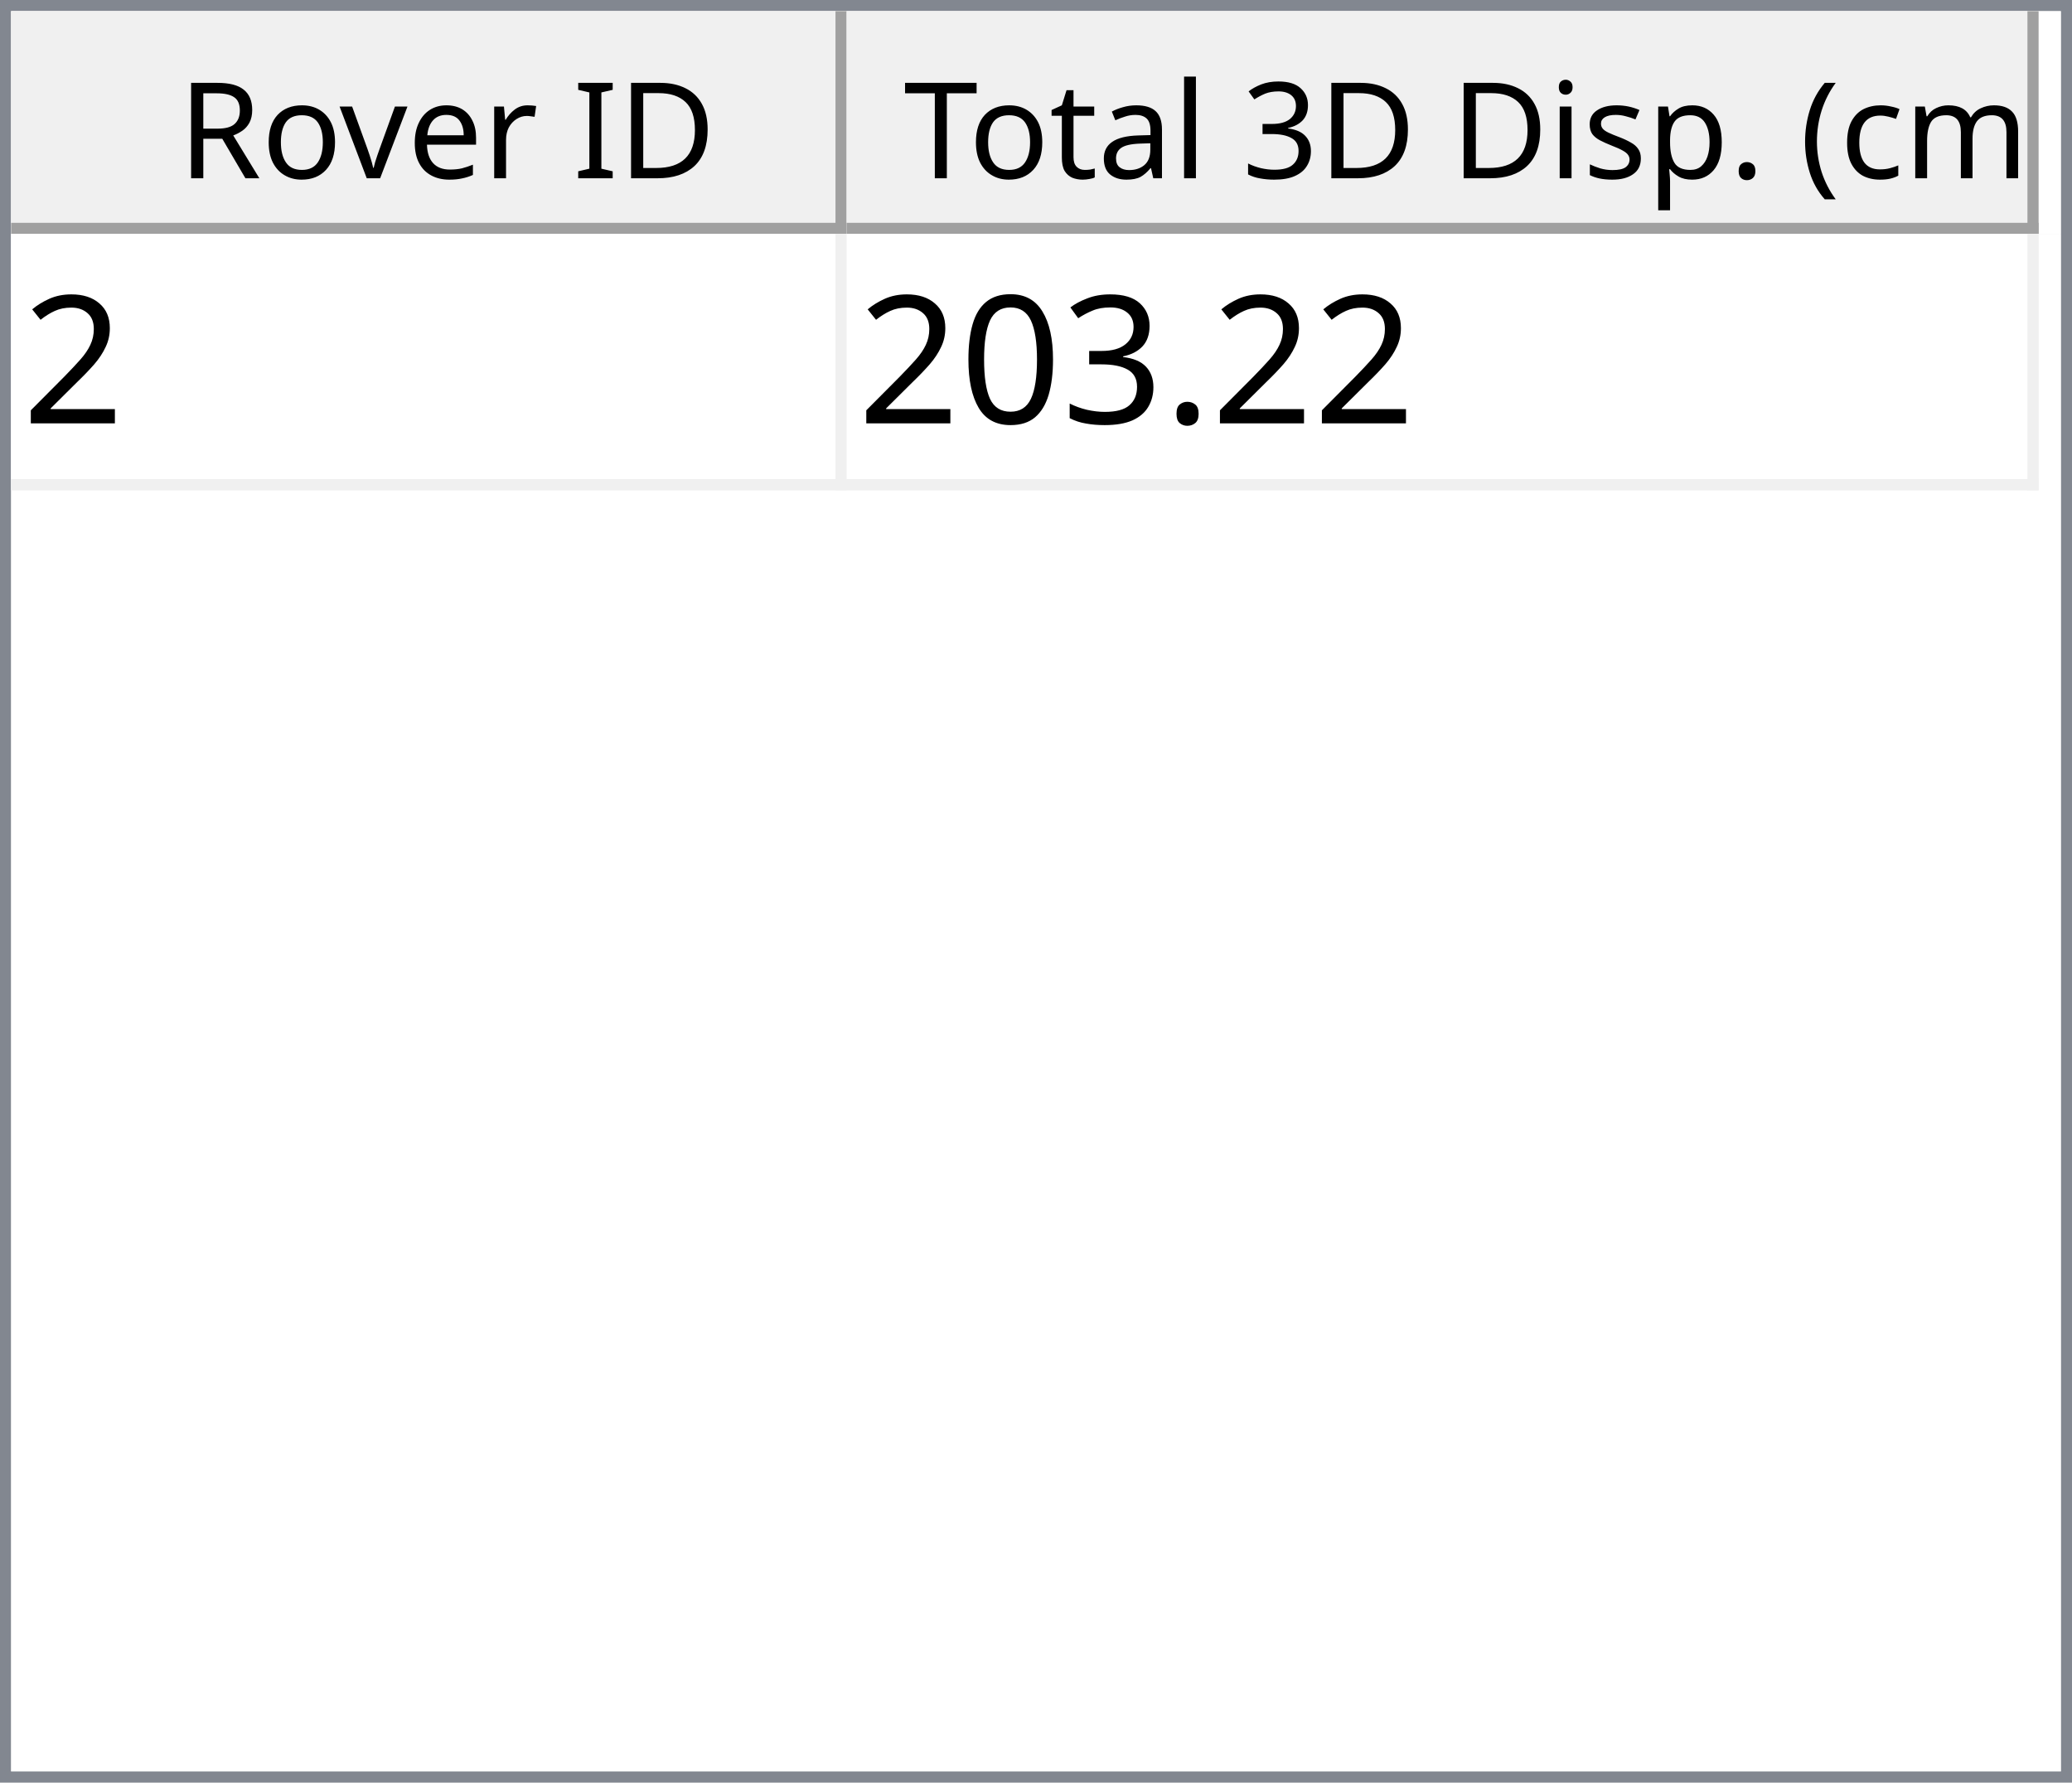
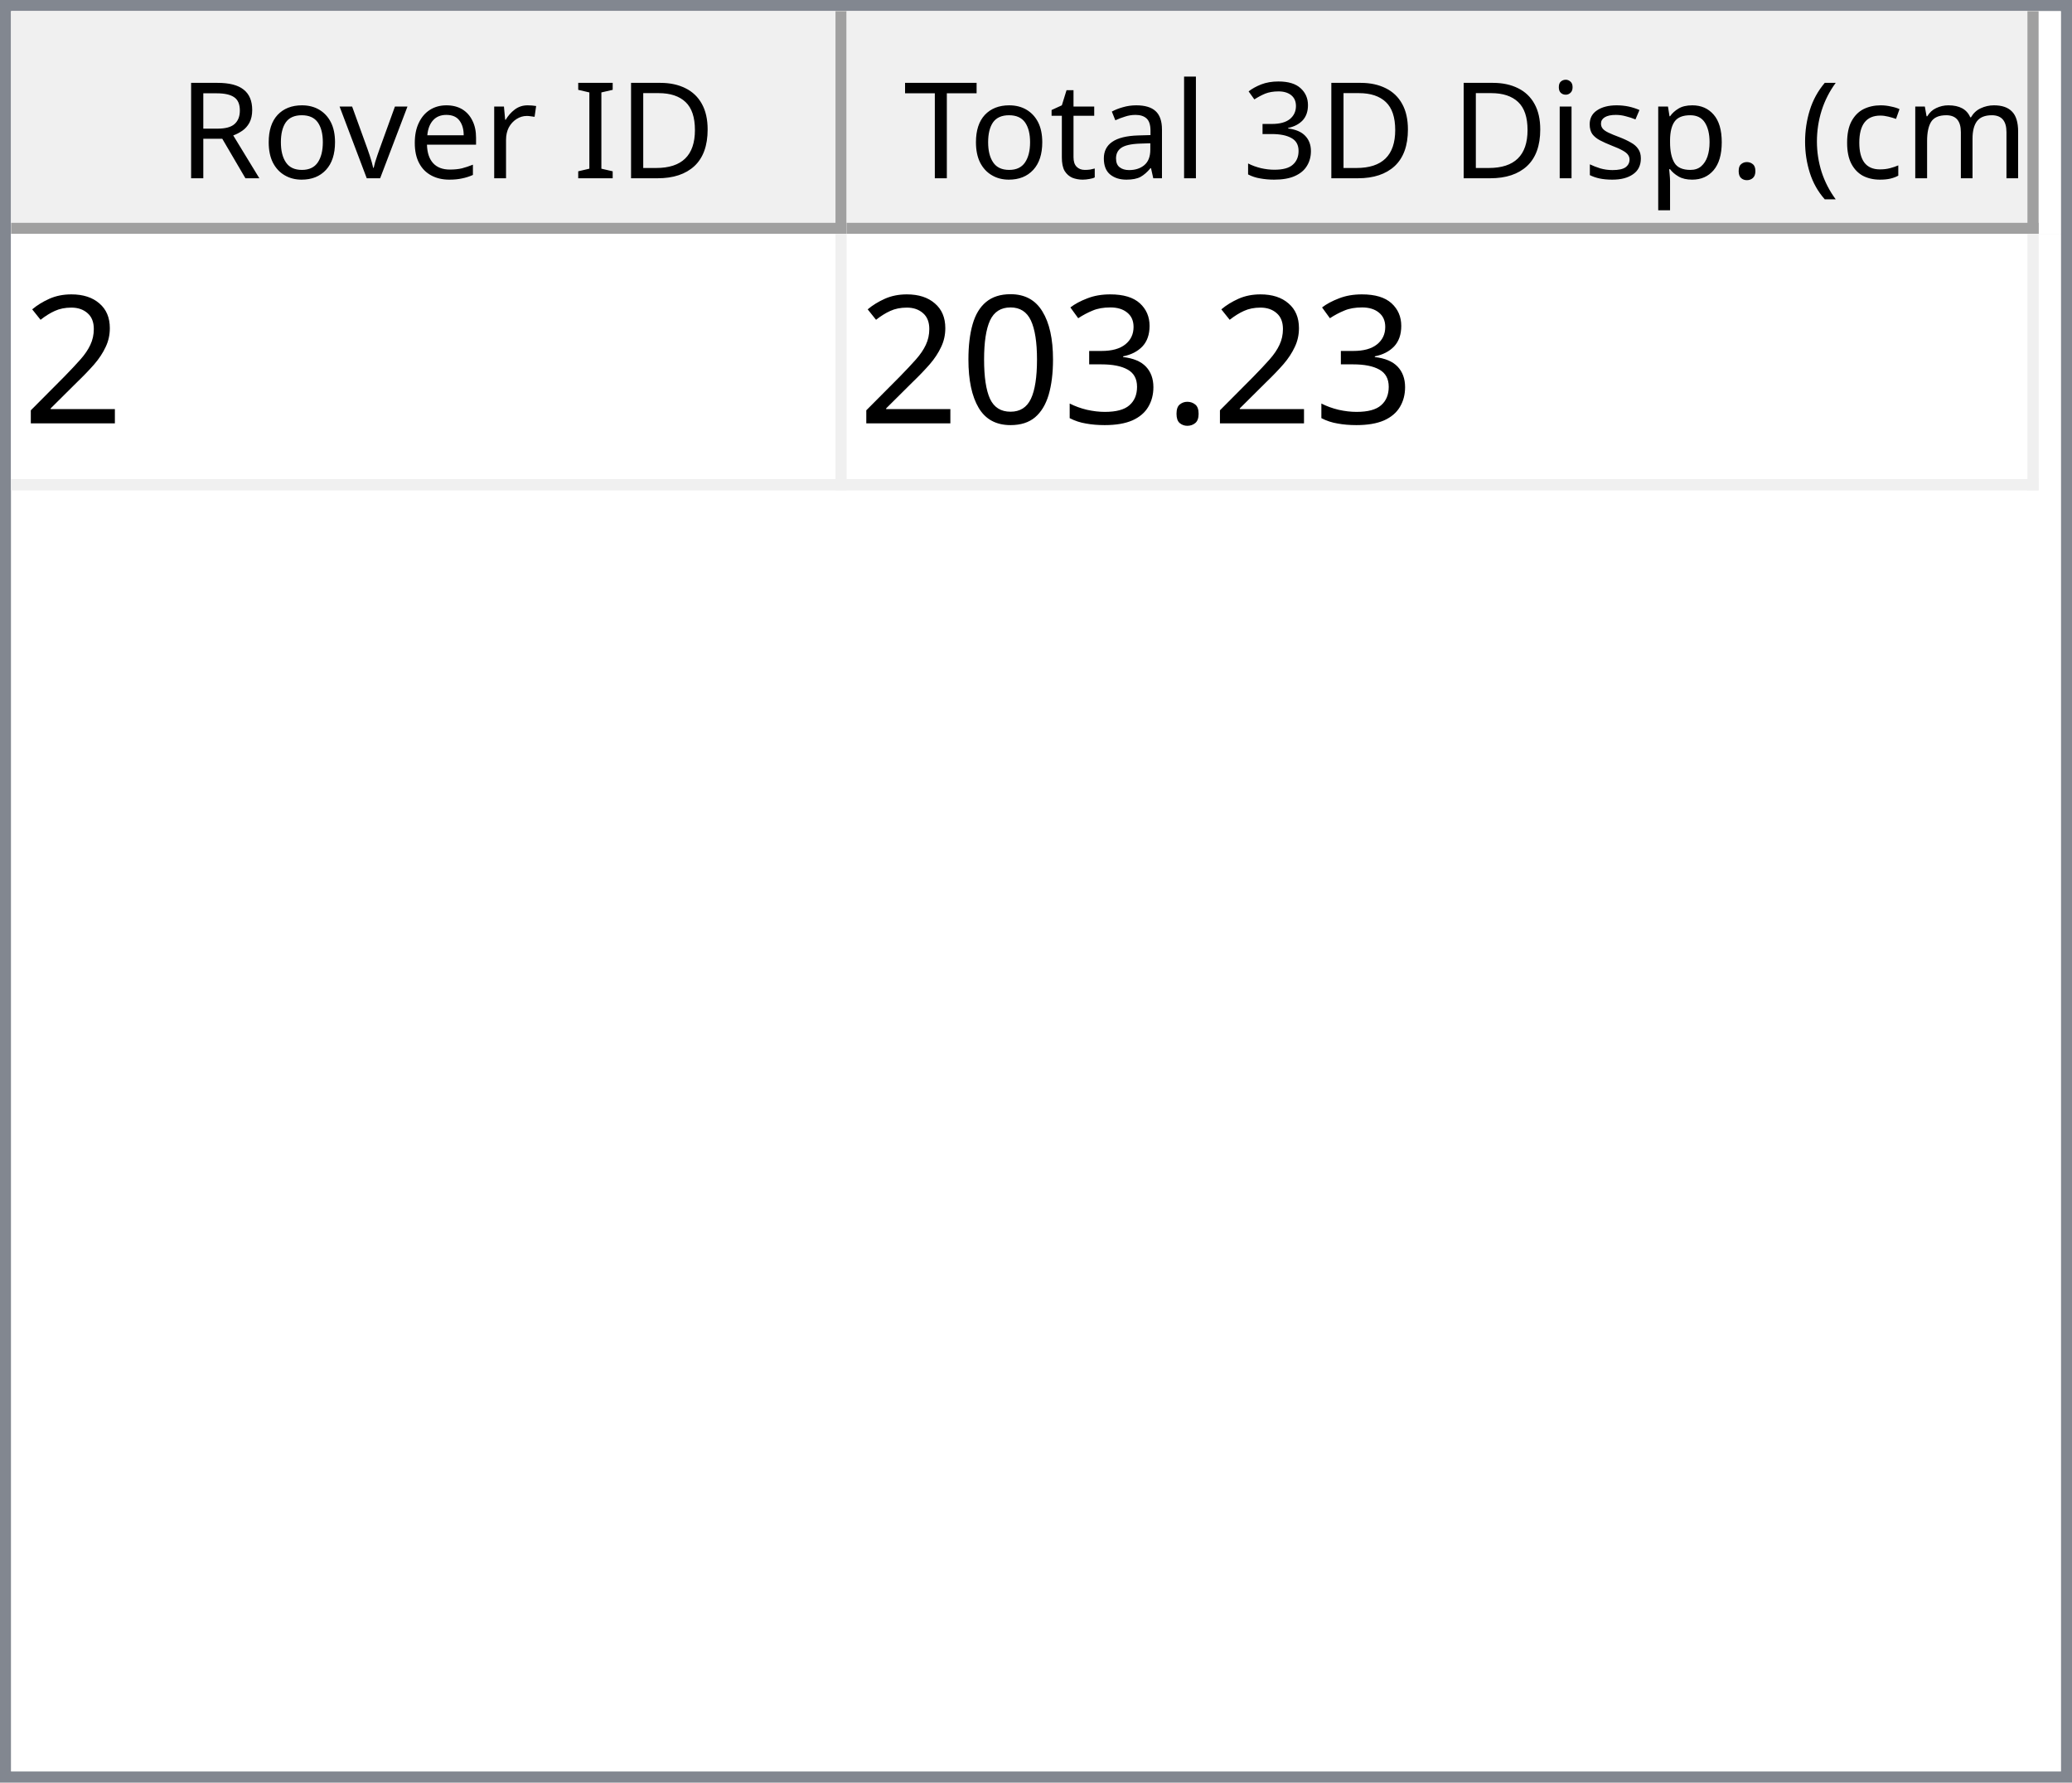
<svg xmlns="http://www.w3.org/2000/svg" style="fill-opacity:1; color-rendering:auto; color-interpolation:auto; text-rendering:auto; stroke:black; stroke-linecap:square; stroke-miterlimit:10; shape-rendering:auto; stroke-opacity:1; fill:black; stroke-dasharray:none; font-weight:normal; stroke-width:1; font-family:'Dialog'; font-style:normal; stroke-linejoin:miter; font-size:12px; stroke-dashoffset:0; image-rendering:auto;" width="186" height="160">
  <defs id="genericDefs" />
  <g>
    <defs id="defs1">
      <clipPath clipPathUnits="userSpaceOnUse" id="clipPath1">
        <path d="M0 0 L186 0 L186 160 L0 160 L0 0 Z" />
      </clipPath>
      <clipPath clipPathUnits="userSpaceOnUse" id="clipPath2">
        <path d="M0 0 L0 160 L186 160 L186 0 Z" />
      </clipPath>
      <clipPath clipPathUnits="userSpaceOnUse" id="clipPath3">
        <path d="M0 0 L0 20 L184 20 L184 0 Z" />
      </clipPath>
      <clipPath clipPathUnits="userSpaceOnUse" id="clipPath4">
        <path d="M0 0 L0 20 L75 20 L75 0 Z" />
      </clipPath>
      <clipPath clipPathUnits="userSpaceOnUse" id="clipPath5">
        <path d="M1 1 L1 19 L74 19 L74 1 Z" />
      </clipPath>
      <clipPath clipPathUnits="userSpaceOnUse" id="clipPath6">
        <path d="M0 0 L0 18 L73 18 L73 0 Z" />
      </clipPath>
      <clipPath clipPathUnits="userSpaceOnUse" id="clipPath7">
        <path d="M-0.5 -0.5 L-0.5 19.5 L74.5 19.5 L74.5 -0.5 Z" />
      </clipPath>
      <clipPath clipPathUnits="userSpaceOnUse" id="clipPath8">
        <path d="M0 0 L0 20 L107 20 L107 0 Z" />
      </clipPath>
      <clipPath clipPathUnits="userSpaceOnUse" id="clipPath9">
        <path d="M1 1 L1 19 L106 19 L106 1 Z" />
      </clipPath>
      <clipPath clipPathUnits="userSpaceOnUse" id="clipPath10">
        <path d="M0 0 L0 18 L105 18 L105 0 Z" />
      </clipPath>
      <clipPath clipPathUnits="userSpaceOnUse" id="clipPath11">
        <path d="M-0.5 -0.5 L-0.5 19.5 L106.5 19.5 L106.5 -0.5 Z" />
      </clipPath>
      <clipPath clipPathUnits="userSpaceOnUse" id="clipPath12">
        <path d="M0 0 L0 138 L184 138 L184 0 Z" />
      </clipPath>
      <clipPath clipPathUnits="userSpaceOnUse" id="clipPath13">
        <path d="M0 0 L0 23 L182 23 L182 0 Z" />
      </clipPath>
      <clipPath clipPathUnits="userSpaceOnUse" id="clipPath14">
        <path d="M-0.5 -0.5 L-0.5 22.5 L181.5 22.5 L181.5 -0.5 Z" />
      </clipPath>
      <clipPath clipPathUnits="userSpaceOnUse" id="clipPath15">
        <path d="M0 0 L0 22 L74 22 L74 0 Z" />
      </clipPath>
      <clipPath clipPathUnits="userSpaceOnUse" id="clipPath16">
        <path d="M0 0 L0 22 L106 22 L106 0 Z" />
      </clipPath>
      <font horiz-adv-x="64.551" id="font1">
        <font-face ascent="107.91" descent="25.098" units-per-em="100" style="font-style:normal; font-family:Segoe UI; font-weight:normal;" />
        <missing-glyph horiz-adv-x="64.551" d="M8.109 0 L8.109 68.266 L56.453 68.266 L56.453 0 L8.109 0 ZM15.328 7.234 L49.219 7.234 L49.219 61.031 L15.328 61.031 L15.328 7.234 Z" />
        <glyph unicode="D" horiz-adv-x="70.117" d="M9.188 0 L9.188 70.016 L28.516 70.016 Q65.531 70.016 65.531 35.891 Q65.531 19.672 55.25 9.836 Q44.969 0 27.734 0 L9.188 0 ZM17.391 62.594 L17.391 7.422 L27.828 7.422 Q41.609 7.422 49.273 14.797 Q56.938 22.172 56.938 35.688 Q56.938 62.594 28.328 62.594 L17.391 62.594 Z" />
        <glyph unicode="I" horiz-adv-x="26.611" d="M17.391 0 L9.188 0 L9.188 70.016 L17.391 70.016 L17.391 0 Z" />
        <glyph unicode=" " horiz-adv-x="27.393" d="" />
        <glyph unicode="r" horiz-adv-x="34.766" d="M34.188 41.891 Q32.078 43.5 28.125 43.5 Q23 43.5 19.555 38.672 Q16.109 33.844 16.109 25.484 L16.109 0 L8.109 0 L8.109 50 L16.109 50 L16.109 39.703 L16.312 39.703 Q18.016 44.969 21.531 47.922 Q25.047 50.875 29.391 50.875 Q32.516 50.875 34.188 50.203 L34.188 41.891 Z" />
        <glyph unicode="e" horiz-adv-x="52.295" d="M48.297 23 L12.984 23 Q13.188 14.656 17.484 10.109 Q21.781 5.562 29.297 5.562 Q37.75 5.562 44.828 11.141 L44.828 3.609 Q38.234 -1.172 27.391 -1.172 Q16.797 -1.172 10.742 5.641 Q4.688 12.453 4.688 24.812 Q4.688 36.469 11.305 43.82 Q17.922 51.172 27.734 51.172 Q37.547 51.172 42.922 44.828 Q48.297 38.484 48.297 27.203 L48.297 23 ZM40.094 29.781 Q40.047 36.719 36.75 40.578 Q33.453 44.438 27.594 44.438 Q21.922 44.438 17.969 40.383 Q14.016 36.328 13.094 29.781 L40.094 29.781 Z" />
        <glyph unicode="v" horiz-adv-x="47.9" d="M47.406 50 L27.484 0 L19.625 0 L0.688 50 L9.469 50 L22.172 13.672 Q23.578 9.672 23.922 6.688 L24.125 6.688 Q24.609 10.453 25.688 13.484 L38.969 50 L47.406 50 Z" />
        <glyph unicode="o" horiz-adv-x="58.594" d="M29 -1.172 Q17.922 -1.172 11.305 5.836 Q4.688 12.844 4.688 24.422 Q4.688 37.016 11.57 44.094 Q18.453 51.172 30.172 51.172 Q41.359 51.172 47.633 44.289 Q53.906 37.406 53.906 25.203 Q53.906 13.234 47.141 6.031 Q40.375 -1.172 29 -1.172 ZM29.594 44.438 Q21.875 44.438 17.383 39.188 Q12.891 33.938 12.891 24.703 Q12.891 15.828 17.43 10.695 Q21.969 5.562 29.594 5.562 Q37.359 5.562 41.531 10.594 Q45.703 15.625 45.703 24.906 Q45.703 34.281 41.531 39.359 Q37.359 44.438 29.594 44.438 Z" />
        <glyph unicode="R" horiz-adv-x="59.814" d="M59.375 0 L49.609 0 L37.891 19.625 Q36.281 22.359 34.766 24.289 Q33.25 26.219 31.664 27.438 Q30.078 28.656 28.25 29.219 Q26.422 29.781 24.125 29.781 L17.391 29.781 L17.391 0 L9.188 0 L9.188 70.016 L30.078 70.016 Q34.672 70.016 38.555 68.867 Q42.438 67.719 45.289 65.375 Q48.141 63.031 49.758 59.547 Q51.375 56.062 51.375 51.375 Q51.375 47.703 50.273 44.656 Q49.172 41.609 47.148 39.211 Q45.125 36.812 42.266 35.133 Q39.406 33.453 35.844 32.516 L35.844 32.328 Q37.594 31.547 38.891 30.547 Q40.188 29.547 41.359 28.18 Q42.531 26.812 43.68 25.078 Q44.828 23.344 46.234 21.047 L59.375 0 ZM17.391 62.594 L17.391 37.203 L28.516 37.203 Q31.594 37.203 34.203 38.133 Q36.812 39.062 38.719 40.797 Q40.625 42.531 41.703 45.047 Q42.781 47.562 42.781 50.688 Q42.781 56.297 39.141 59.445 Q35.5 62.594 28.609 62.594 L17.391 62.594 Z" />
        <glyph unicode=")" horiz-adv-x="30.176" d="M8.297 -15.922 L1.172 -15.922 Q16.406 2.344 16.406 26.812 Q16.406 51.469 1.078 70.016 L8.297 70.016 Q23.531 52.156 23.531 26.703 Q23.531 1.375 8.297 -15.922 Z" />
        <glyph unicode="m" horiz-adv-x="86.133" d="M79.109 0 L71.094 0 L71.094 28.719 Q71.094 37.016 68.531 40.727 Q65.969 44.438 59.906 44.438 Q54.781 44.438 51.195 39.75 Q47.609 35.062 47.609 28.516 L47.609 0 L39.594 0 L39.594 29.688 Q39.594 44.438 28.219 44.438 Q22.953 44.438 19.531 40.016 Q16.109 35.594 16.109 28.516 L16.109 0 L8.109 0 L8.109 50 L16.109 50 L16.109 42.094 L16.312 42.094 Q21.625 51.172 31.844 51.172 Q36.969 51.172 40.773 48.312 Q44.578 45.453 46 40.828 Q51.562 51.172 62.594 51.172 Q79.109 51.172 79.109 30.812 L79.109 0 Z" />
        <glyph unicode="c" horiz-adv-x="46.191" d="M42.188 2.297 Q36.422 -1.172 28.516 -1.172 Q17.828 -1.172 11.258 5.789 Q4.688 12.75 4.688 23.828 Q4.688 36.188 11.766 43.68 Q18.844 51.172 30.672 51.172 Q37.25 51.172 42.281 48.734 L42.281 40.531 Q36.719 44.438 30.375 44.438 Q22.703 44.438 17.797 38.945 Q12.891 33.453 12.891 24.516 Q12.891 15.719 17.508 10.641 Q22.125 5.562 29.891 5.562 Q36.422 5.562 42.188 9.906 L42.188 2.297 Z" />
        <glyph unicode="(" horiz-adv-x="30.176" d="M29.109 -15.922 L21.969 -15.922 Q6.844 1.375 6.844 26.703 Q6.844 52.156 21.969 70.016 L29.203 70.016 Q13.875 51.469 13.875 26.812 Q13.875 2.344 29.109 -15.922 Z" />
        <glyph unicode="." horiz-adv-x="21.68" d="M10.891 -1.078 Q8.641 -1.078 7.055 0.539 Q5.469 2.156 5.469 4.391 Q5.469 6.641 7.055 8.273 Q8.641 9.906 10.891 9.906 Q13.188 9.906 14.797 8.273 Q16.406 6.641 16.406 4.391 Q16.406 2.156 14.797 0.539 Q13.188 -1.078 10.891 -1.078 Z" />
        <glyph unicode="p" horiz-adv-x="58.789" d="M16.312 7.234 L16.109 7.234 L16.109 -23 L8.109 -23 L8.109 50 L16.109 50 L16.109 41.219 L16.312 41.219 Q22.219 51.172 33.594 51.172 Q43.266 51.172 48.688 44.461 Q54.109 37.75 54.109 26.469 Q54.109 13.922 48 6.375 Q41.891 -1.172 31.297 -1.172 Q21.578 -1.172 16.312 7.234 ZM16.109 27.391 L16.109 20.406 Q16.109 14.203 20.141 9.883 Q24.172 5.562 30.375 5.562 Q37.641 5.562 41.773 11.133 Q45.906 16.703 45.906 26.609 Q45.906 34.969 42.047 39.703 Q38.188 44.438 31.594 44.438 Q24.609 44.438 20.359 39.578 Q16.109 34.719 16.109 27.391 Z" />
        <glyph unicode="s" horiz-adv-x="42.432" d="M5.078 1.812 L5.078 10.406 Q11.625 5.562 19.484 5.562 Q30.031 5.562 30.031 12.594 Q30.031 14.594 29.125 15.992 Q28.219 17.391 26.68 18.461 Q25.141 19.531 23.07 20.383 Q21 21.234 18.609 22.172 Q15.281 23.484 12.766 24.828 Q10.25 26.172 8.57 27.859 Q6.891 29.547 6.031 31.695 Q5.172 33.844 5.172 36.719 Q5.172 40.234 6.789 42.945 Q8.406 45.656 11.086 47.484 Q13.766 49.312 17.211 50.242 Q20.656 51.172 24.312 51.172 Q30.812 51.172 35.938 48.922 L35.938 40.828 Q30.422 44.438 23.25 44.438 Q21 44.438 19.195 43.922 Q17.391 43.406 16.094 42.477 Q14.797 41.547 14.086 40.258 Q13.375 38.969 13.375 37.406 Q13.375 35.453 14.086 34.133 Q14.797 32.812 16.164 31.789 Q17.531 30.766 19.484 29.938 Q21.438 29.109 23.922 28.125 Q27.25 26.859 29.883 25.516 Q32.516 24.172 34.375 22.484 Q36.234 20.797 37.234 18.602 Q38.234 16.406 38.234 13.375 Q38.234 9.672 36.602 6.938 Q34.969 4.203 32.234 2.398 Q29.5 0.594 25.93 -0.289 Q22.359 -1.172 18.453 -1.172 Q10.75 -1.172 5.078 1.812 Z" />
        <glyph unicode="i" horiz-adv-x="24.219" d="M12.203 62.703 Q10.062 62.703 8.547 64.164 Q7.031 65.625 7.031 67.875 Q7.031 70.125 8.547 71.609 Q10.062 73.094 12.203 73.094 Q14.406 73.094 15.945 71.609 Q17.484 70.125 17.484 67.875 Q17.484 65.719 15.945 64.211 Q14.406 62.703 12.203 62.703 ZM16.109 0 L8.109 0 L8.109 50 L16.109 50 L16.109 0 Z" />
        <glyph unicode="3" horiz-adv-x="53.906" d="M46.531 19.828 Q46.531 15.094 44.75 11.211 Q42.969 7.328 39.719 4.57 Q36.469 1.812 31.93 0.297 Q27.391 -1.219 21.922 -1.219 Q11.922 -1.219 6 2.594 L6 11.188 Q13.094 5.609 22.219 5.609 Q25.875 5.609 28.828 6.539 Q31.781 7.469 33.906 9.227 Q36.031 10.984 37.18 13.477 Q38.328 15.969 38.328 19.094 Q38.328 32.812 18.797 32.812 L12.984 32.812 L12.984 39.594 L18.5 39.594 Q35.797 39.594 35.797 52.484 Q35.797 64.406 22.609 64.406 Q15.188 64.406 8.688 59.422 L8.688 67.188 Q15.375 71.188 24.609 71.188 Q29 71.188 32.57 69.969 Q36.141 68.75 38.68 66.555 Q41.219 64.359 42.609 61.281 Q44 58.203 44 54.5 Q44 40.672 30.031 36.719 L30.031 36.531 Q33.594 36.141 36.625 34.797 Q39.656 33.453 41.852 31.305 Q44.047 29.156 45.289 26.25 Q46.531 23.344 46.531 19.828 Z" />
        <glyph unicode="l" horiz-adv-x="24.219" d="M16.109 0 L8.109 0 L8.109 74.031 L16.109 74.031 L16.109 0 Z" />
        <glyph unicode="a" horiz-adv-x="50.879" d="M43.891 0 L35.891 0 L35.891 7.812 L35.688 7.812 Q30.469 -1.172 20.312 -1.172 Q12.844 -1.172 8.617 2.781 Q4.391 6.734 4.391 13.281 Q4.391 27.297 20.906 29.594 L35.891 31.688 Q35.891 44.438 25.594 44.438 Q16.547 44.438 9.281 38.281 L9.281 46.484 Q16.656 51.172 26.266 51.172 Q43.891 51.172 43.891 32.516 L43.891 0 ZM35.891 25.297 L23.828 23.641 Q18.266 22.859 15.43 20.875 Q12.594 18.891 12.594 13.875 Q12.594 10.203 15.211 7.883 Q17.828 5.562 22.172 5.562 Q28.125 5.562 32.008 9.742 Q35.891 13.922 35.891 20.312 L35.891 25.297 Z" />
        <glyph unicode="t" horiz-adv-x="33.887" d="M31.297 0.484 Q28.469 -1.078 23.828 -1.078 Q10.688 -1.078 10.688 13.578 L10.688 43.172 L2.094 43.172 L2.094 50 L10.688 50 L10.688 62.203 L18.703 64.797 L18.703 50 L31.297 50 L31.297 43.172 L18.703 43.172 L18.703 14.984 Q18.703 9.969 20.414 7.82 Q22.125 5.672 26.078 5.672 Q29.109 5.672 31.297 7.328 L31.297 0.484 Z" />
        <glyph unicode="T" horiz-adv-x="52.393" d="M50.594 62.594 L30.375 62.594 L30.375 0 L22.172 0 L22.172 62.594 L2 62.594 L2 70.016 L50.594 70.016 L50.594 62.594 Z" />
      </font>
      <font horiz-adv-x="75.0" id="font2">
        <font-face ascent="100.537" descent="21.973" units-per-em="100" style="font-style:normal; font-family:sans-serif; font-weight:normal;" />
        <missing-glyph horiz-adv-x="75.0" d="M12.5 0 L12.5 62.5 L62.5 62.5 L62.5 0 L12.5 0 ZM14.062 1.562 L60.938 1.562 L60.938 60.938 L14.062 60.938 L14.062 1.562 Z" />
        <glyph unicode="2" horiz-adv-x="55.615" d="M50.344 8.453 L50.344 0 L3.031 0 Q2.938 3.172 4.047 6.109 Q5.859 10.938 9.836 15.625 Q13.812 20.312 21.344 26.469 Q33.016 36.031 37.117 41.625 Q41.219 47.219 41.219 52.203 Q41.219 57.422 37.477 61.008 Q33.734 64.594 27.734 64.594 Q21.391 64.594 17.578 60.789 Q13.766 56.984 13.719 50.25 L4.688 51.172 Q5.609 61.281 11.664 66.578 Q17.719 71.875 27.938 71.875 Q38.234 71.875 44.242 66.164 Q50.25 60.453 50.25 52 Q50.25 47.703 48.492 43.555 Q46.734 39.406 42.656 34.812 Q38.578 30.219 29.109 22.219 Q21.188 15.578 18.945 13.211 Q16.703 10.844 15.234 8.453 L50.344 8.453 Z" />
        <glyph unicode="." horiz-adv-x="27.783" d="M9.078 0 L9.078 10.016 L19.094 10.016 L19.094 0 L9.078 0 Z" />
        <glyph unicode="3" horiz-adv-x="55.615" d="M4.203 18.891 L12.984 20.062 Q14.5 12.594 18.141 9.297 Q21.781 6 27 6 Q33.203 6 37.477 10.297 Q41.75 14.594 41.75 20.953 Q41.75 27 37.797 30.93 Q33.844 34.859 27.734 34.859 Q25.25 34.859 21.531 33.891 L22.516 41.609 Q23.391 41.5 23.922 41.5 Q29.547 41.5 34.039 44.43 Q38.531 47.359 38.531 53.469 Q38.531 58.297 35.258 61.477 Q31.984 64.656 26.812 64.656 Q21.688 64.656 18.266 61.43 Q14.844 58.203 13.875 51.766 L5.078 53.328 Q6.688 62.156 12.398 67.016 Q18.109 71.875 26.609 71.875 Q32.469 71.875 37.398 69.359 Q42.328 66.844 44.945 62.5 Q47.562 58.156 47.562 53.266 Q47.562 48.641 45.07 44.828 Q42.578 41.016 37.703 38.766 Q44.047 37.312 47.562 32.695 Q51.078 28.078 51.078 21.141 Q51.078 11.766 44.242 5.25 Q37.406 -1.266 26.953 -1.266 Q17.531 -1.266 11.305 4.352 Q5.078 9.969 4.203 18.891 Z" />
        <glyph unicode="0" horiz-adv-x="55.615" d="M4.156 35.297 Q4.156 48 6.766 55.742 Q9.375 63.484 14.523 67.68 Q19.672 71.875 27.484 71.875 Q33.25 71.875 37.594 69.555 Q41.938 67.234 44.773 62.867 Q47.609 58.5 49.219 52.227 Q50.828 45.953 50.828 35.297 Q50.828 22.703 48.242 14.969 Q45.656 7.234 40.508 3.008 Q35.359 -1.219 27.484 -1.219 Q17.141 -1.219 11.234 6.203 Q4.156 15.141 4.156 35.297 ZM13.188 35.297 Q13.188 17.672 17.312 11.836 Q21.438 6 27.484 6 Q33.547 6 37.672 11.859 Q41.797 17.719 41.797 35.297 Q41.797 52.984 37.672 58.789 Q33.547 64.594 27.391 64.594 Q21.344 64.594 17.719 59.469 Q13.188 52.938 13.188 35.297 Z" />
      </font>
    </defs>
    <g style="fill:white; stroke:white;">
      <rect x="0" y="0" width="186" style="clip-path:url(#clipPath1); stroke:none;" height="160" />
    </g>
    <g style="fill:white; text-rendering:optimizeSpeed; color-rendering:optimizeSpeed; image-rendering:optimizeSpeed; shape-rendering:crispEdges; stroke:white; color-interpolation:sRGB;">
      <rect x="0" width="186" height="160" y="0" style="stroke:none;" />
      <path style="stroke:none;" d="M0 160 L186 160 L186 0 L0 0 Z" />
    </g>
    <g style="fill:rgb(240,240,240); font-family:'Segoe UI'; stroke:rgb(240,240,240);">
      <rect x="0" y="0" width="186" style="clip-path:url(#clipPath2); stroke:none;" height="160" />
    </g>
    <g style="fill:rgb(130,135,144); font-family:'Segoe UI'; stroke:rgb(130,135,144);">
      <path d="M0 0 L186 0 L186 160 L0 160 L0 0 ZM1 1 L185 1 L185 159 L1 159 L1 1 Z" style="fill-rule:evenodd; clip-path:url(#clipPath2); stroke:none;" />
    </g>
    <g style="fill:white; font-family:'Segoe UI'; stroke:white;" transform="translate(1,1)">
      <rect x="0" y="0" width="184" style="clip-path:url(#clipPath3); stroke:none;" height="20" />
    </g>
    <g style="fill:rgb(240,240,240); font-family:'Segoe UI'; stroke:rgb(240,240,240);" transform="translate(1,1)">
      <rect x="0" y="0" width="75" style="clip-path:url(#clipPath4); stroke:none;" height="20" />
    </g>
    <g style="font-family:'Segoe UI';" transform="translate(2,2)">
      <text x="14" xml:space="preserve" y="14" style="clip-path:url(#clipPath6); stroke:none;">Rover ID</text>
    </g>
    <g style="fill:rgb(160,160,160); font-family:'Segoe UI'; stroke:rgb(160,160,160); stroke-linejoin:bevel;" transform="translate(1.5,1.5)">
      <line x1="74" x2="74" y1="0" style="fill:none; clip-path:url(#clipPath7);" y2="19" />
    </g>
    <g style="fill:rgb(160,160,160); font-family:'Segoe UI'; stroke:rgb(160,160,160); stroke-linejoin:bevel;" transform="matrix(1,0,0,1,1,1) translate(0.5,0.5)">
      <line x1="0" x2="74" y1="19" style="fill:none; clip-path:url(#clipPath7);" y2="19" />
    </g>
    <g style="fill:rgb(240,240,240); font-family:'Segoe UI'; stroke:rgb(240,240,240);" transform="translate(76,1)">
      <rect x="0" y="0" width="107" style="clip-path:url(#clipPath8); stroke:none;" height="20" />
    </g>
    <g style="font-family:'Segoe UI';" transform="translate(77,2)">
      <text x="1" xml:space="preserve" y="14" style="clip-path:url(#clipPath10); stroke:none;"> Total 3D Disp. (cm)</text>
    </g>
    <g style="fill:rgb(160,160,160); font-family:'Segoe UI'; stroke:rgb(160,160,160); stroke-linejoin:bevel;" transform="translate(76.5,1.5)">
      <line x1="106" x2="106" y1="0" style="fill:none; clip-path:url(#clipPath11);" y2="19" />
    </g>
    <g style="fill:rgb(160,160,160); font-family:'Segoe UI'; stroke:rgb(160,160,160); stroke-linejoin:bevel;" transform="matrix(1,0,0,1,76,1) translate(0.5,0.5)">
      <line x1="0" x2="106" y1="19" style="fill:none; clip-path:url(#clipPath11);" y2="19" />
    </g>
    <g style="fill:white; font-family:'Segoe UI'; stroke:white;" transform="translate(1,21)">
      <rect x="0" y="0" width="184" style="clip-path:url(#clipPath12); stroke:none;" height="138" />
    </g>
    <g style="fill:rgb(240,240,240); font-size:16px; font-family:sans-serif; stroke:rgb(240,240,240);" transform="translate(1,21)">
      <rect x="0" y="0" width="182" style="clip-path:url(#clipPath13); stroke:none;" height="23" />
      <line transform="translate(0.5,0.5)" x1="0" x2="181" y1="22" style="clip-path:url(#clipPath14); fill:none; stroke-linejoin:bevel;" y2="22" />
    </g>
    <g transform="matrix(1,0,0,1,1,21) translate(0.5,0.5)" style="fill:rgb(240,240,240); font-size:16px; font-family:sans-serif; stroke:rgb(240,240,240); stroke-linejoin:bevel;">
      <line x1="74" x2="74" y1="0" style="fill:none; clip-path:url(#clipPath14);" y2="22" />
    </g>
    <g transform="matrix(1,0,0,1,1,21) translate(0.5,0.5)" style="fill:rgb(240,240,240); font-size:16px; font-family:sans-serif; stroke:rgb(240,240,240); stroke-linejoin:bevel;">
      <line x1="181" x2="181" y1="0" style="fill:none; clip-path:url(#clipPath14);" y2="22" />
    </g>
    <g style="fill:white; font-size:16px; font-family:sans-serif; stroke:white;" transform="matrix(1,0,0,1,1,21)">
      <rect x="0" y="0" width="74" style="clip-path:url(#clipPath15); stroke:none;" height="22" />
      <text x="1" y="17" style="fill:black; clip-path:url(#clipPath15); stroke:none;" xml:space="preserve">2</text>
    </g>
    <g style="fill:white; font-size:16px; font-family:sans-serif; stroke:white;" transform="matrix(1,0,0,1,1,21) translate(75,0)">
      <rect x="0" y="0" width="106" style="clip-path:url(#clipPath16); stroke:none;" height="22" />
-       <text x="1" y="17" style="fill:black; clip-path:url(#clipPath16); stroke:none;" xml:space="preserve">203.22</text>
+       <text x="1" y="17" style="fill:black; clip-path:url(#clipPath16); stroke:none;" xml:space="preserve">203.23</text>
    </g>
  </g>
</svg>
